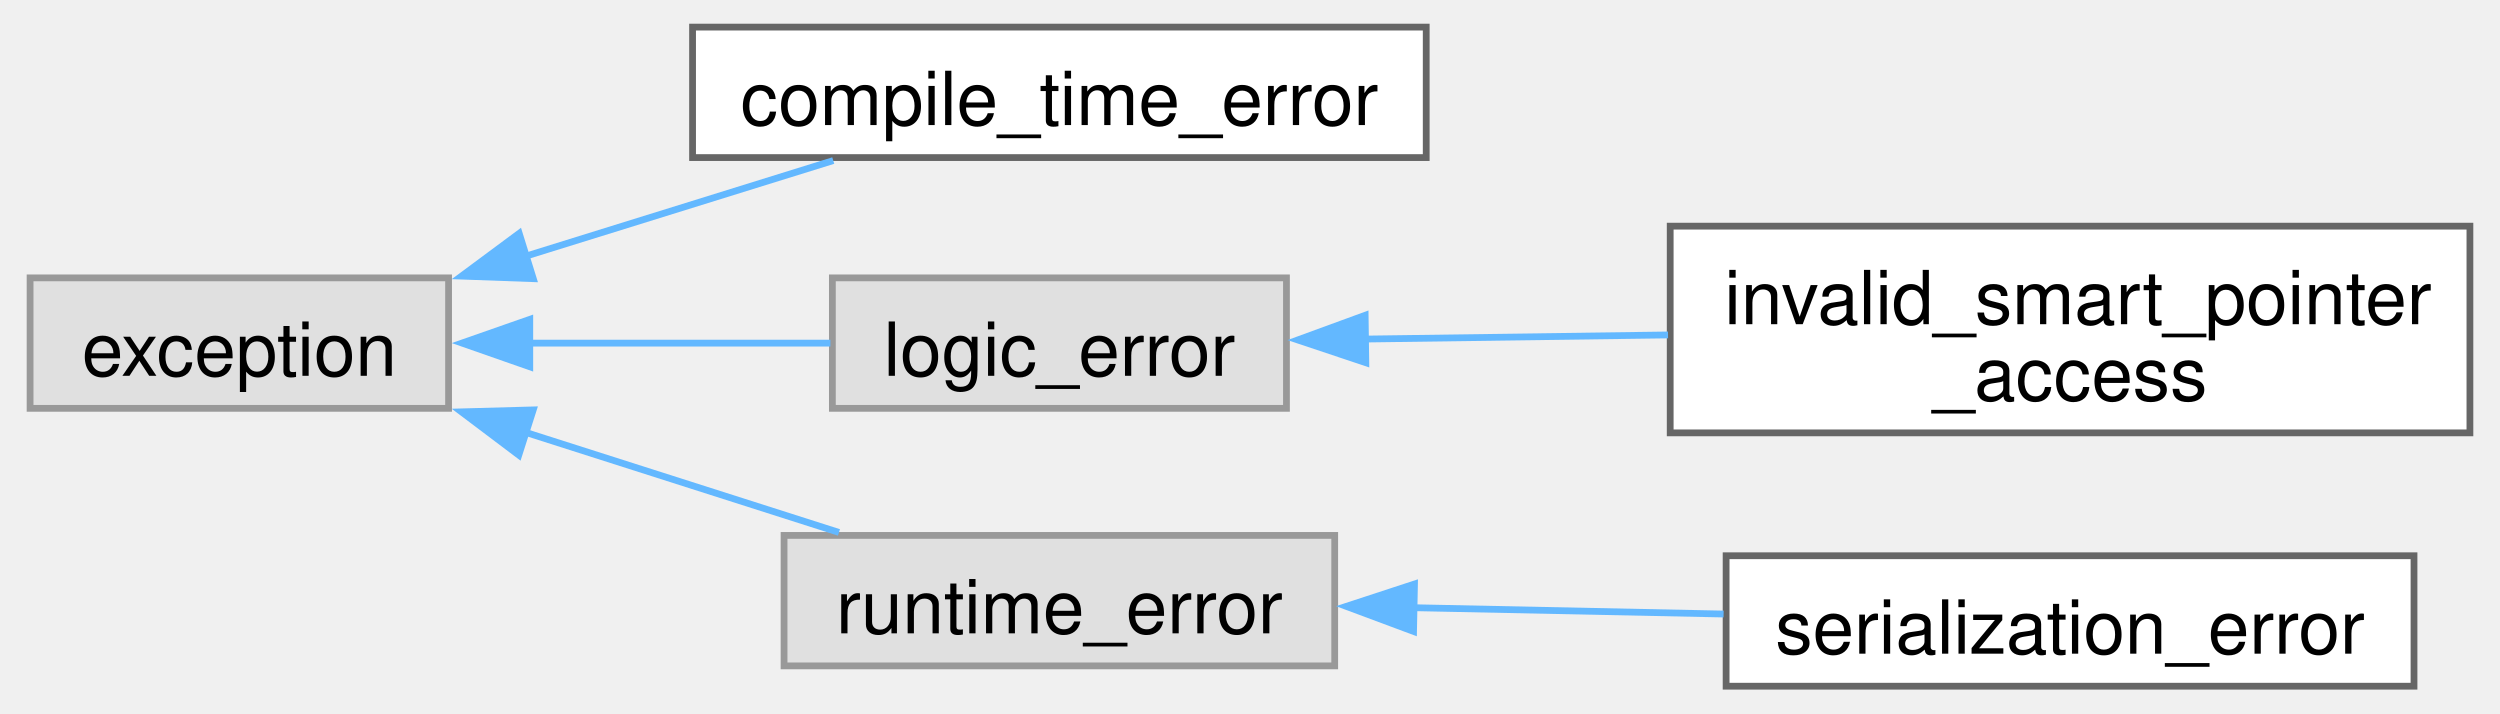
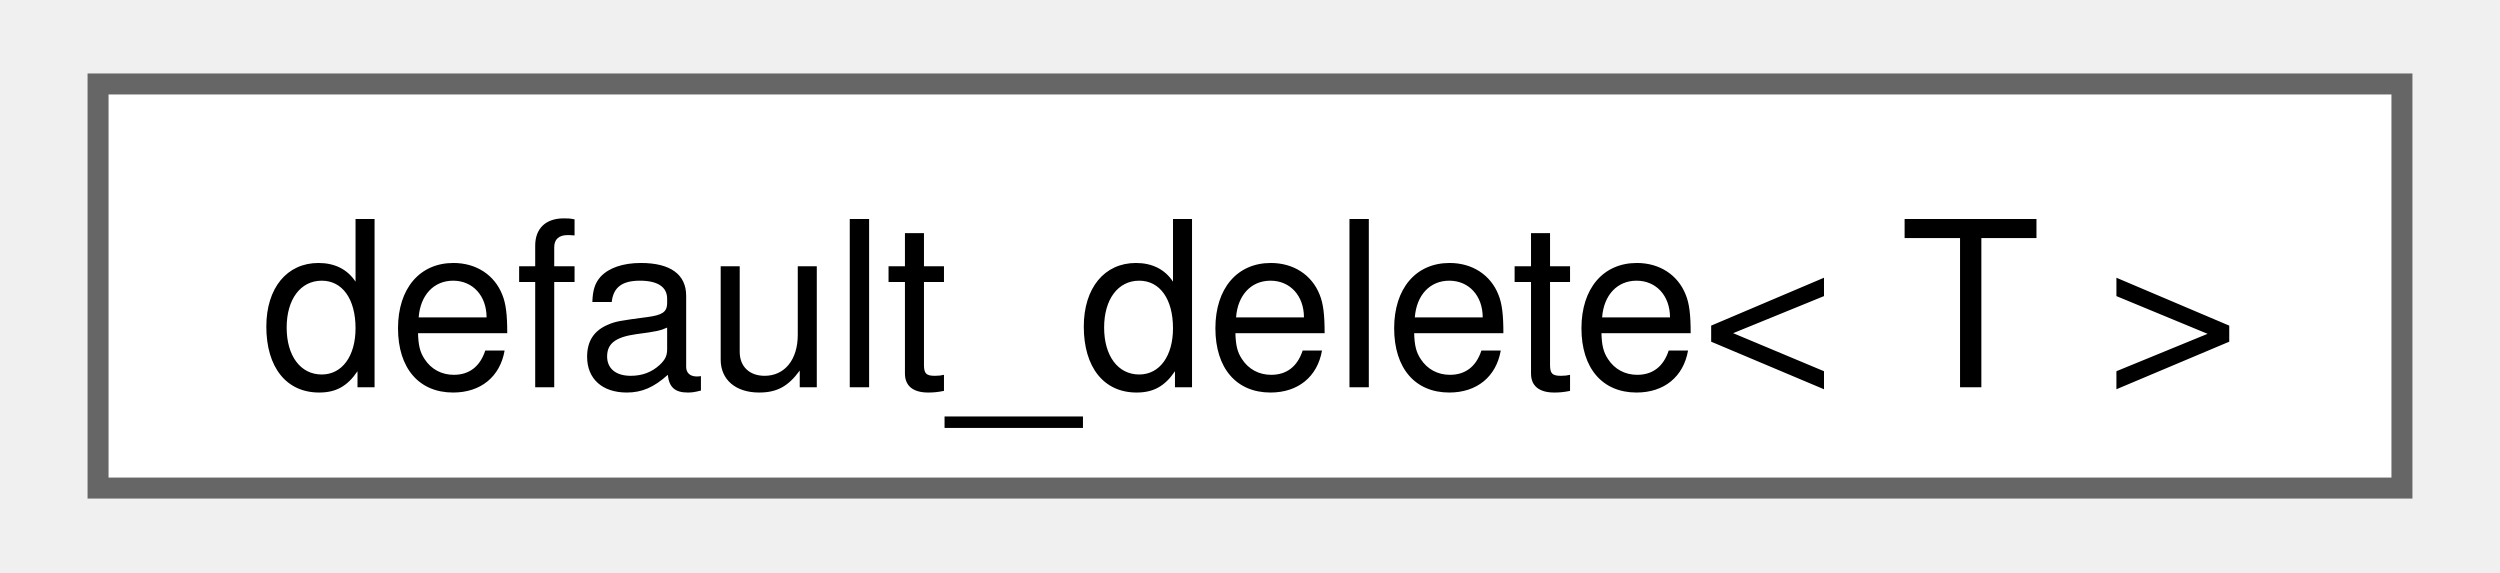
- <svg xmlns="http://www.w3.org/2000/svg" xmlns:xlink="http://www.w3.org/1999/xlink" width="368pt" height="105pt" viewBox="0.00 0.00 368.00 105.25">
-   <g id="graph0" class="graph" transform="scale(1 1) rotate(0) translate(4 101.25)">
+ <svg xmlns="http://www.w3.org/2000/svg" xmlns:xlink="http://www.w3.org/1999/xlink" width="118pt" height="27pt" viewBox="0.00 0.00 117.75 27.25">
+   <g id="graph0" class="graph" transform="scale(1 1) rotate(0) translate(4 23.25)">
    <g id="Node000000" class="node">
      <g id="a_Node000000">
-         <a xlink:title=" ">
-           <polygon fill="#e0e0e0" stroke="#999999" points="61.75,-60.25 0,-60.25 0,-41 61.75,-41 61.75,-60.25" />
-           <text text-anchor="middle" x="30.88" y="-45.8" font-family="Helvetica,sans-Serif" font-size="11.00">exception</text>
-         </a>
-       </g>
-     </g>
-     <g id="Node000001" class="node">
-       <g id="a_Node000001">
-         <a xlink:href="classfloppy_1_1exceptions_1_1compile__time__error.html" target="_top" xlink:title="Indicates a compile time error.">
-           <polygon fill="white" stroke="#666666" points="206,-97.25 97.75,-97.25 97.75,-78 206,-78 206,-97.25" />
-           <text text-anchor="middle" x="151.88" y="-82.8" font-family="Helvetica,sans-Serif" font-size="11.00">compile_time_error</text>
-         </a>
-       </g>
-     </g>
-     <g id="edge40_Node000000_Node000001" class="edge">
-       <g id="a_edge40_Node000000_Node000001">
-         <a xlink:title=" ">
-           <path fill="none" stroke="#63b8ff" d="M73.17,-63.46C88.01,-68.08 104.53,-73.22 118.51,-77.56" />
-           <polygon fill="#63b8ff" stroke="#63b8ff" points="74.25,-60.13 63.66,-60.51 72.17,-66.82 74.25,-60.13" />
-         </a>
-       </g>
-     </g>
-     <g id="Node000002" class="node">
-       <g id="a_Node000002">
-         <a xlink:title=" ">
-           <polygon fill="#e0e0e0" stroke="#999999" points="185.38,-60.25 118.38,-60.25 118.38,-41 185.38,-41 185.38,-60.25" />
-           <text text-anchor="middle" x="151.88" y="-45.8" font-family="Helvetica,sans-Serif" font-size="11.00">logic_error</text>
-         </a>
-       </g>
-     </g>
-     <g id="edge41_Node000000_Node000002" class="edge">
-       <g id="a_edge41_Node000000_Node000002">
-         <a xlink:title=" ">
-           <path fill="none" stroke="#63b8ff" d="M73.51,-50.62C88.12,-50.62 104.31,-50.62 118.09,-50.62" />
-           <polygon fill="#63b8ff" stroke="#63b8ff" points="73.73,-47.13 63.73,-50.63 73.73,-54.13 73.73,-47.13" />
-         </a>
-       </g>
-     </g>
-     <g id="Node000004" class="node">
-       <g id="a_Node000004">
-         <a xlink:title=" ">
-           <polygon fill="#e0e0e0" stroke="#999999" points="192.5,-22.25 111.25,-22.25 111.25,-3 192.5,-3 192.5,-22.25" />
-           <text text-anchor="middle" x="151.88" y="-7.8" font-family="Helvetica,sans-Serif" font-size="11.00">runtime_error</text>
-         </a>
-       </g>
-     </g>
-     <g id="edge43_Node000000_Node000004" class="edge">
-       <g id="a_edge43_Node000000_Node000004">
-         <a xlink:title=" ">
-           <path fill="none" stroke="#63b8ff" d="M72.91,-37.52C88.12,-32.67 105.11,-27.24 119.35,-22.69" />
-           <polygon fill="#63b8ff" stroke="#63b8ff" points="72.11,-34.1 63.65,-40.48 74.24,-40.77 72.11,-34.1" />
-         </a>
-       </g>
-     </g>
-     <g id="Node000003" class="node">
-       <g id="a_Node000003">
-         <a xlink:href="classfloppy_1_1invalid__smart__pointer__access.html" target="_top" xlink:title="Exception thrown when trying to access invalid smart pointer.">
-           <polygon fill="white" stroke="#666666" points="360,-67.88 242,-67.88 242,-37.38 360,-37.38 360,-67.88" />
-           <text text-anchor="start" x="250" y="-53.42" font-family="Helvetica,sans-Serif" font-size="11.00">invalid_smart_pointer</text>
-           <text text-anchor="middle" x="301" y="-42.17" font-family="Helvetica,sans-Serif" font-size="11.00">_access</text>
-         </a>
-       </g>
-     </g>
-     <g id="edge42_Node000002_Node000003" class="edge">
-       <g id="a_edge42_Node000002_Node000003">
-         <a xlink:title=" ">
-           <path fill="none" stroke="#63b8ff" d="M196.88,-51.22C210.95,-51.41 226.75,-51.63 241.68,-51.83" />
-           <polygon fill="#63b8ff" stroke="#63b8ff" points="197.09,-47.73 187.04,-51.09 196.99,-54.73 197.09,-47.73" />
-         </a>
-       </g>
-     </g>
-     <g id="Node000005" class="node">
-       <g id="a_Node000005">
-         <a xlink:href="classfloppy_1_1serialization_1_1serialization__error.html" target="_top" xlink:title="Exception thrown during serialization or deserialization.">
-           <polygon fill="white" stroke="#666666" points="351.75,-19.25 250.25,-19.25 250.25,0 351.75,0 351.75,-19.25" />
-           <text text-anchor="middle" x="301" y="-4.8" font-family="Helvetica,sans-Serif" font-size="11.00">serialization_error</text>
-         </a>
-       </g>
-     </g>
-     <g id="edge44_Node000004_Node000005" class="edge">
-       <g id="a_edge44_Node000004_Node000005">
-         <a xlink:title=" ">
-           <path fill="none" stroke="#63b8ff" d="M203.79,-11.59C218.71,-11.28 235.01,-10.95 249.88,-10.65" />
-           <polygon fill="#63b8ff" stroke="#63b8ff" points="204.13,-8.08 194.2,-11.78 204.27,-15.08 204.13,-8.08" />
+         <a xlink:href="structbackward_1_1details_1_1default__delete.html" target="_top" xlink:title=" ">
+           <polygon fill="white" stroke="#666666" points="109.75,-19.25 0,-19.25 0,0 109.75,0 109.75,-19.25" />
+           <text text-anchor="middle" x="54.88" y="-4.8" font-family="Helvetica,sans-Serif" font-size="11.00">default_delete&lt; T &gt;</text>
        </a>
      </g>
    </g>
  </g>
</svg>
